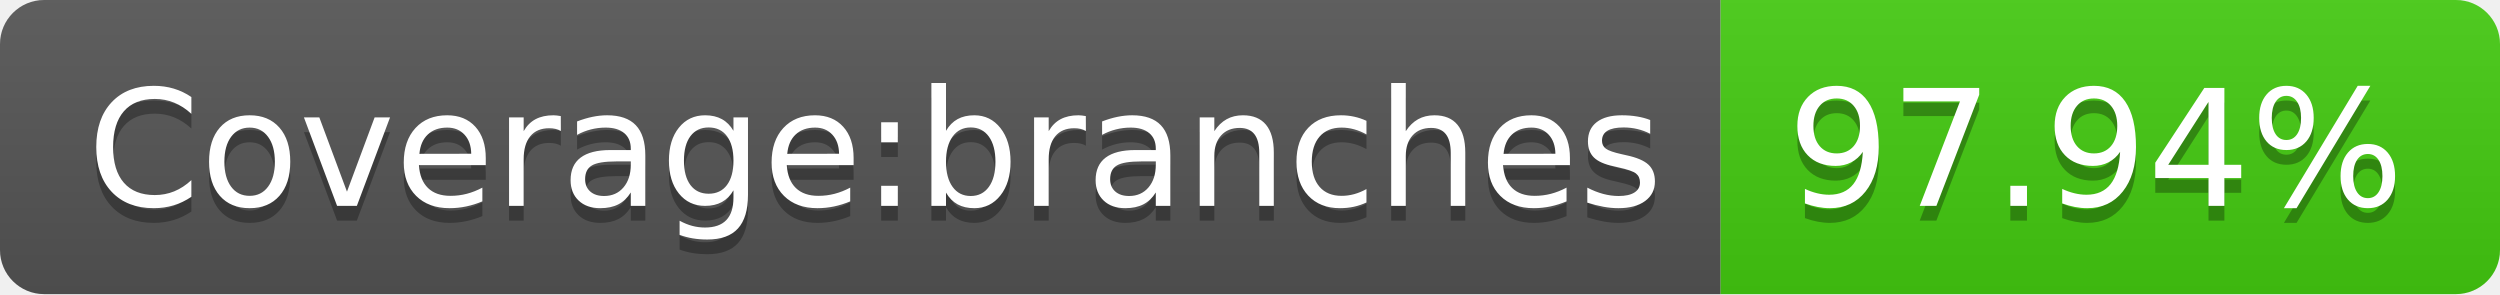
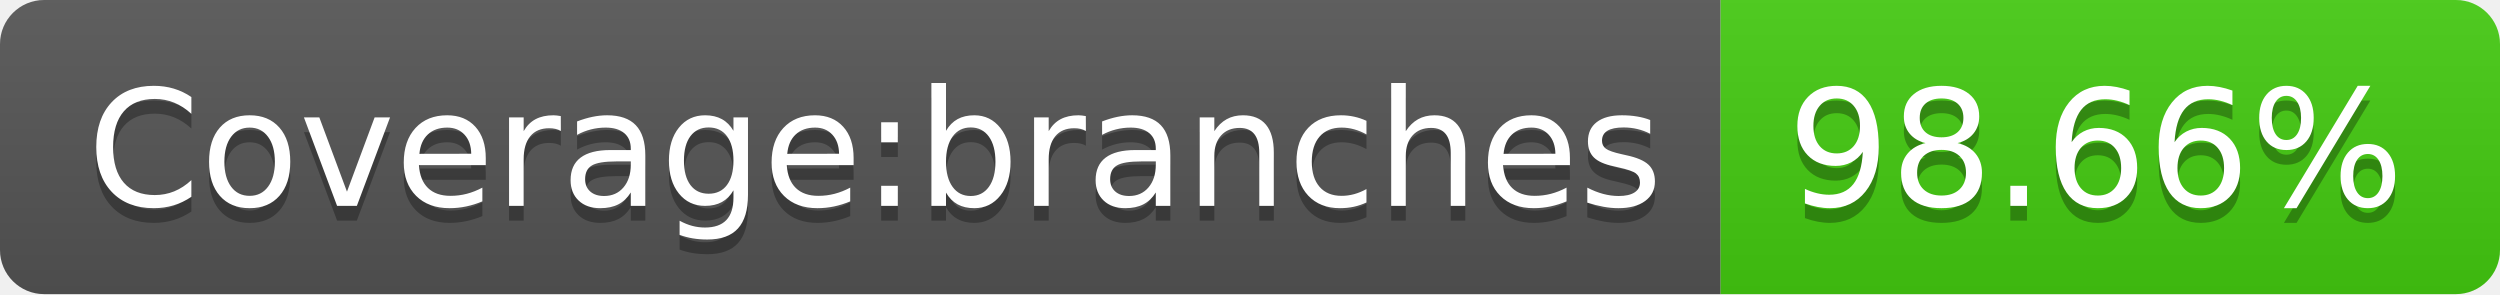
- <svg xmlns="http://www.w3.org/2000/svg" width="170" height="20" role="img" aria-label="Coverage:branches: 97.94%">
+ <svg xmlns="http://www.w3.org/2000/svg" width="170" height="20" role="img" aria-label="Coverage:branches: 98.66%">
  <linearGradient id="s" x2="0" y2="100%">
    <stop offset="0" stop-color="#bbb" stop-opacity=".1" />
    <stop offset="1" stop-opacity=".1" />
  </linearGradient>
  <clipPath id="r">
    <rect width="170" height="20" rx="3" fill="#fff" />
  </clipPath>
  <g clip-path="url(#r)">
    <rect width="117" height="20" fill="#555" />
    <rect x="117" width="53" height="20" fill="#4c1" />
    <rect width="170" height="20" fill="url(#s)" />
  </g>
  <g fill="#fff" text-anchor="middle" font-family="Verdana,Geneva,DejaVu Sans,sans-serif" text-rendering="geometricPrecision" font-size="110">
    <text aria-hidden="true" x="595" y="150" fill="#010101" fill-opacity=".3" transform="scale(.1)" textLength="1070">Coverage:branches</text>
    <text x="595" y="140" transform="scale(.1)" fill="#fff" textLength="1070">Coverage:branches</text>
-     <text aria-hidden="true" x="1425" y="150" fill="#010101" fill-opacity=".3" transform="scale(.1)" textLength="430">97.94%</text>
-     <text x="1425" y="140" transform="scale(.1)" fill="#fff" textLength="430">97.94%</text>
+     <text aria-hidden="true" x="1425" y="150" fill="#010101" fill-opacity=".3" transform="scale(.1)" textLength="430">98.66%</text>
+     <text x="1425" y="140" transform="scale(.1)" fill="#fff" textLength="430">98.66%</text>
  </g>
</svg>
